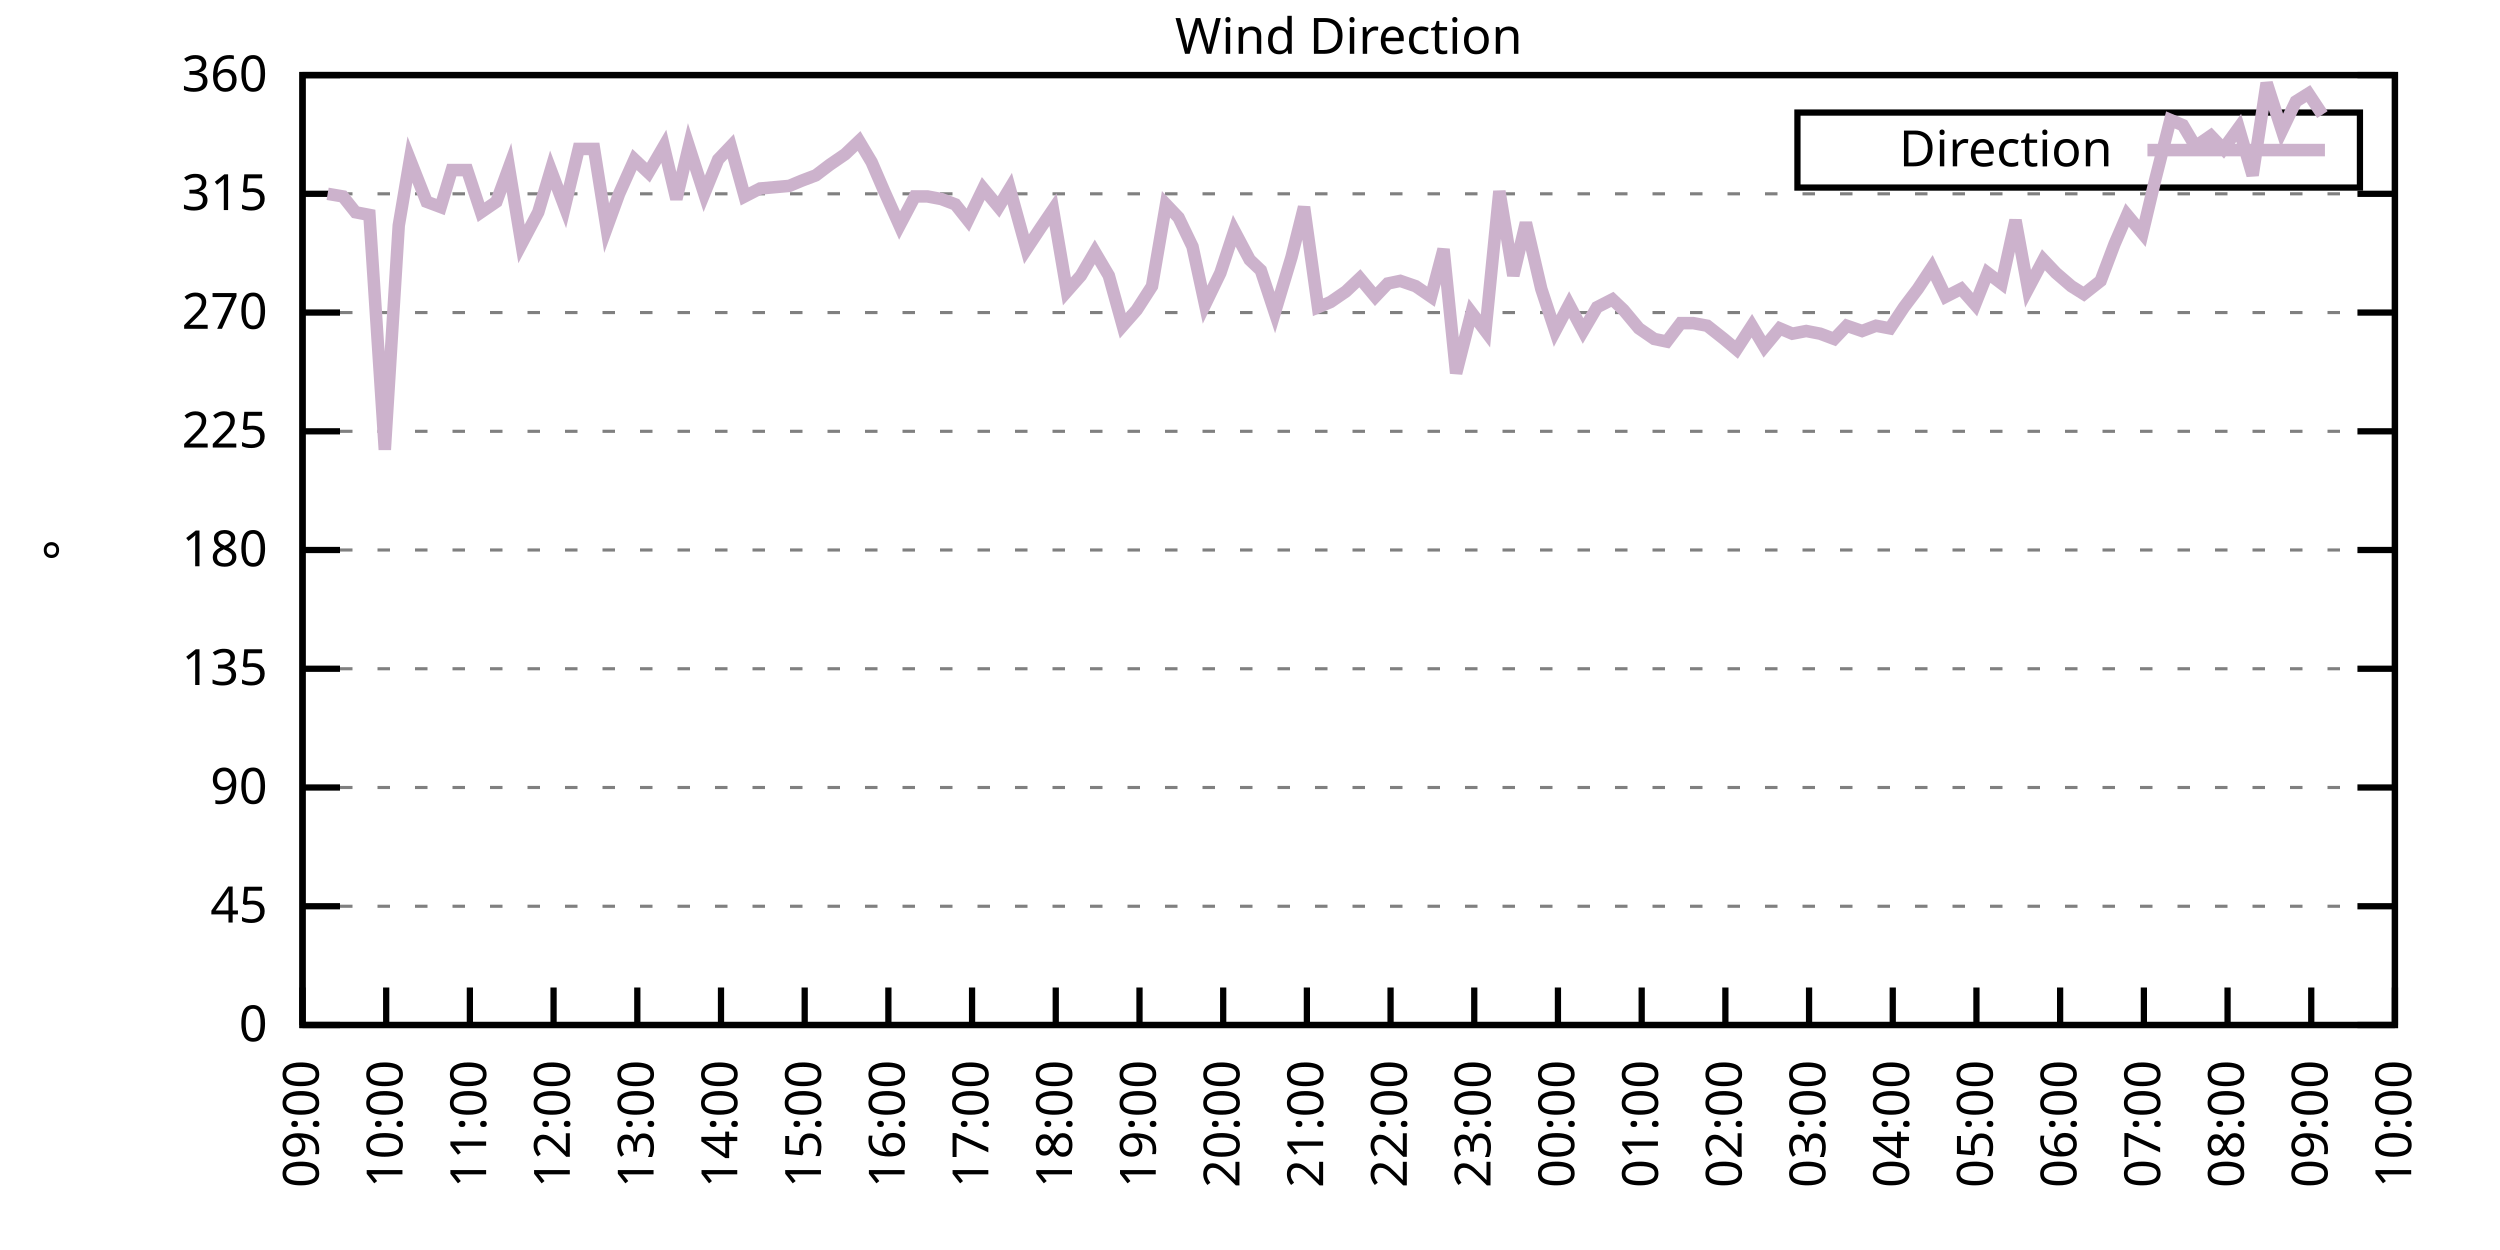
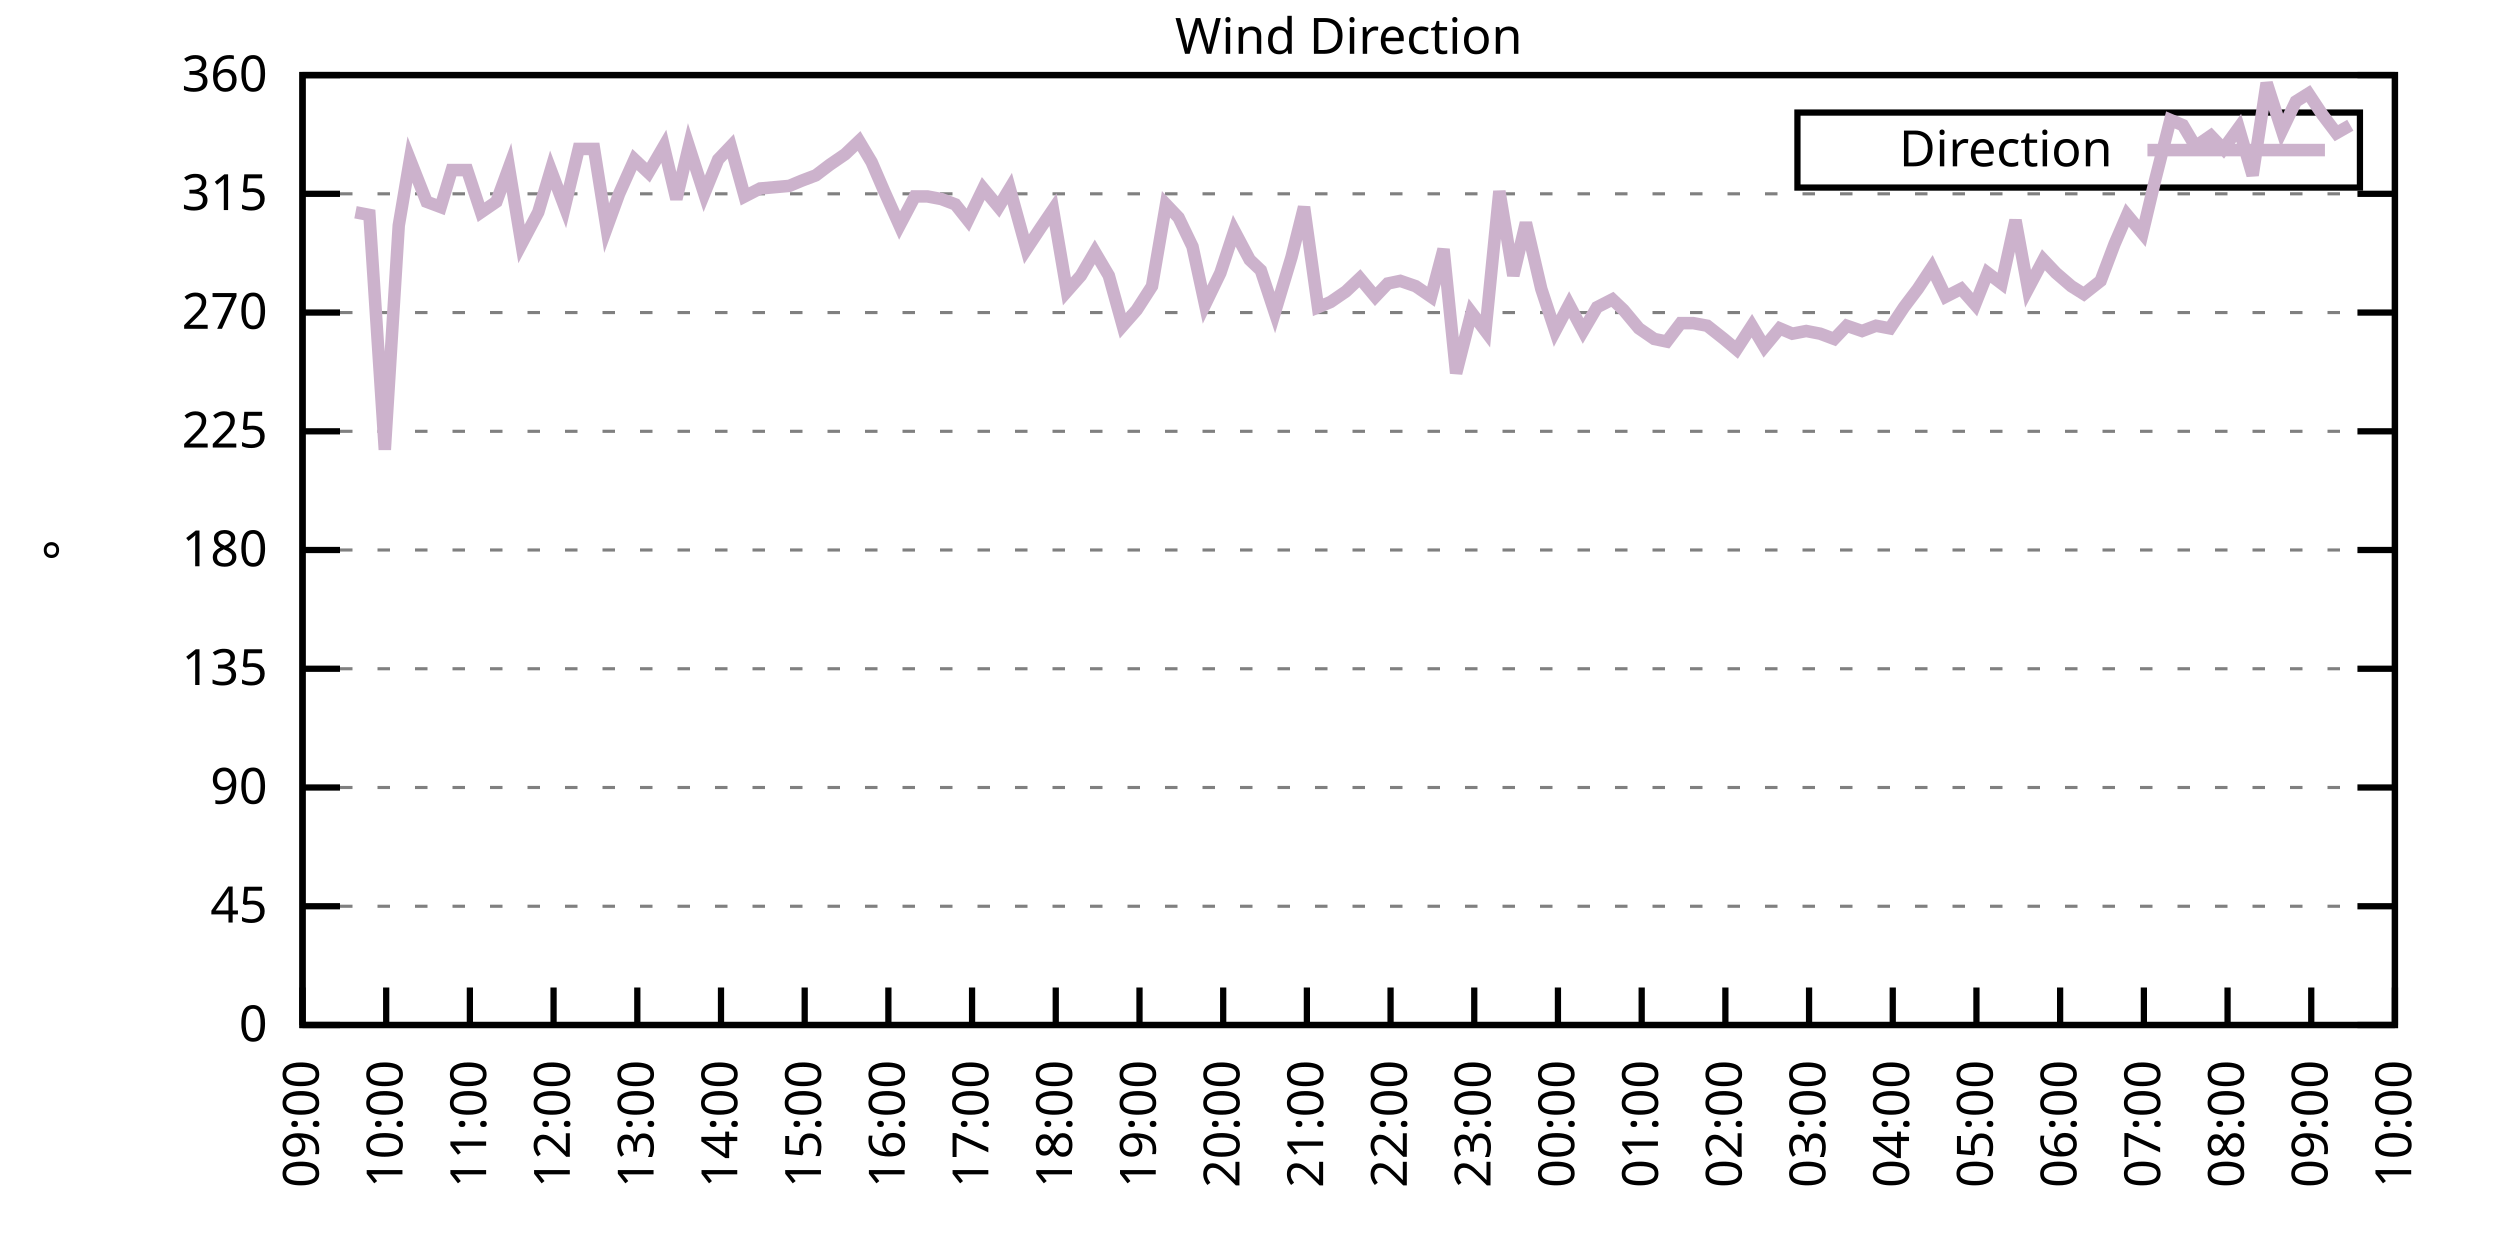
<svg xmlns="http://www.w3.org/2000/svg" xmlns:xlink="http://www.w3.org/1999/xlink" width="400" height="200" viewBox="0 0 400 200">
  <g id="gnuplot_canvas">
    <rect x="0" y="0" width="400" height="200" fill="none" />
    <defs>
      <circle id="gpDot" r="0.5" stroke-width="0.5" stroke="currentColor" />
      <path id="gpPt0" stroke-width="0.333" stroke="currentColor" d="M-1,0 h2 M0,-1 v2" />
      <path id="gpPt1" stroke-width="0.333" stroke="currentColor" d="M-1,-1 L1,1 M1,-1 L-1,1" />
      <path id="gpPt2" stroke-width="0.333" stroke="currentColor" d="M-1,0 L1,0 M0,-1 L0,1 M-1,-1 L1,1 M-1,1 L1,-1" />
      <rect id="gpPt3" stroke-width="0.333" stroke="currentColor" x="-1" y="-1" width="2" height="2" />
      <rect id="gpPt4" stroke-width="0.333" stroke="currentColor" fill="currentColor" x="-1" y="-1" width="2" height="2" />
      <circle id="gpPt5" stroke-width="0.333" stroke="currentColor" cx="0" cy="0" r="1" />
      <use xlink:href="#gpPt5" id="gpPt6" fill="currentColor" stroke="none" />
      <path id="gpPt7" stroke-width="0.333" stroke="currentColor" d="M0,-1.33 L-1.33,0.67 L1.33,0.67 z" />
      <use xlink:href="#gpPt7" id="gpPt8" fill="currentColor" stroke="none" />
      <use xlink:href="#gpPt7" id="gpPt9" stroke="currentColor" transform="rotate(180)" />
      <use xlink:href="#gpPt9" id="gpPt10" fill="currentColor" stroke="none" />
      <use xlink:href="#gpPt3" id="gpPt11" stroke="currentColor" transform="rotate(45)" />
      <use xlink:href="#gpPt11" id="gpPt12" fill="currentColor" stroke="none" />
      <path id="gpPt13" stroke-width="0.333" stroke="currentColor" d="M0,1.330 L1.265,0.411 L0.782,-1.067 L-0.782,-1.076 L-1.265,0.411 z" />
      <use xlink:href="#gpPt13" id="gpPt14" fill="currentColor" stroke="none" />
      <filter id="textbox" filterUnits="objectBoundingBox" x="0" y="0" height="1" width="1">
        <feFlood flood-color="white" flood-opacity="1" result="bgnd" />
        <feComposite in="SourceGraphic" in2="bgnd" operator="atop" />
      </filter>
      <filter id="greybox" filterUnits="objectBoundingBox" x="0" y="0" height="1" width="1">
        <feFlood flood-color="lightgrey" flood-opacity="1" result="grey" />
        <feComposite in="SourceGraphic" in2="grey" operator="atop" />
      </filter>
    </defs>
    <g fill="none" color="white" stroke="currentColor" stroke-width="1.00" stroke-linecap="butt" stroke-linejoin="miter">
</g>
    <g fill="none" color="black" stroke="currentColor" stroke-width="1.00" stroke-linecap="butt" stroke-linejoin="miter">
      <g stroke="none" shape-rendering="crispEdges">
        <polygon fill="rgb(255, 255, 255)" points="48.40,164.00 383.18,164.00 383.18,12.02 48.40,12.02 " />
      </g>
    </g>
    <g fill="none" color="black" stroke="currentColor" stroke-width="1.00" stroke-linecap="butt" stroke-linejoin="miter">
</g>
    <g fill="none" color="black" stroke="black" stroke-width="0.50" stroke-linecap="butt" stroke-linejoin="miter">
</g>
    <g fill="none" color="gray" stroke="currentColor" stroke-width="0.50" stroke-linecap="butt" stroke-linejoin="miter">
      <path stroke="gray" stroke-dasharray="2,4" class="gridline" d="M48.40,164.00 L383.19,164.00  " />
    </g>
    <g fill="none" color="gray" stroke="gray" stroke-width="1.00" stroke-linecap="butt" stroke-linejoin="miter">
</g>
    <g fill="none" color="black" stroke="currentColor" stroke-width="1.00" stroke-linecap="butt" stroke-linejoin="miter">
      <path stroke="black" d="M48.40,164.00 L54.40,164.00 M383.19,164.00 L377.19,164.00  " />
      <g transform="translate(42.80,166.60)" stroke="none" fill="black" font-family="Sans" font-size="8.00" text-anchor="end">
        <text>
          <tspan font-family="Sans"> 0</tspan>
        </text>
      </g>
    </g>
    <g fill="none" color="black" stroke="currentColor" stroke-width="1.00" stroke-linecap="butt" stroke-linejoin="miter">
</g>
    <g fill="none" color="black" stroke="black" stroke-width="0.50" stroke-linecap="butt" stroke-linejoin="miter">
</g>
    <g fill="none" color="gray" stroke="currentColor" stroke-width="0.50" stroke-linecap="butt" stroke-linejoin="miter">
      <path stroke="gray" stroke-dasharray="2,4" class="gridline" d="M48.40,145.00 L383.19,145.00  " />
    </g>
    <g fill="none" color="gray" stroke="gray" stroke-width="1.00" stroke-linecap="butt" stroke-linejoin="miter">
</g>
    <g fill="none" color="black" stroke="currentColor" stroke-width="1.00" stroke-linecap="butt" stroke-linejoin="miter">
      <path stroke="black" d="M48.40,145.00 L54.40,145.00 M383.19,145.00 L377.19,145.00  " />
      <g transform="translate(42.80,147.60)" stroke="none" fill="black" font-family="Sans" font-size="8.00" text-anchor="end">
        <text>
          <tspan font-family="Sans"> 45</tspan>
        </text>
      </g>
    </g>
    <g fill="none" color="black" stroke="currentColor" stroke-width="1.00" stroke-linecap="butt" stroke-linejoin="miter">
</g>
    <g fill="none" color="black" stroke="black" stroke-width="0.50" stroke-linecap="butt" stroke-linejoin="miter">
</g>
    <g fill="none" color="gray" stroke="currentColor" stroke-width="0.50" stroke-linecap="butt" stroke-linejoin="miter">
      <path stroke="gray" stroke-dasharray="2,4" class="gridline" d="M48.40,126.00 L383.19,126.00  " />
    </g>
    <g fill="none" color="gray" stroke="gray" stroke-width="1.00" stroke-linecap="butt" stroke-linejoin="miter">
</g>
    <g fill="none" color="black" stroke="currentColor" stroke-width="1.00" stroke-linecap="butt" stroke-linejoin="miter">
      <path stroke="black" d="M48.40,126.00 L54.40,126.00 M383.19,126.00 L377.19,126.00  " />
      <g transform="translate(42.80,128.60)" stroke="none" fill="black" font-family="Sans" font-size="8.00" text-anchor="end">
        <text>
          <tspan font-family="Sans"> 90</tspan>
        </text>
      </g>
    </g>
    <g fill="none" color="black" stroke="currentColor" stroke-width="1.00" stroke-linecap="butt" stroke-linejoin="miter">
</g>
    <g fill="none" color="black" stroke="black" stroke-width="0.50" stroke-linecap="butt" stroke-linejoin="miter">
</g>
    <g fill="none" color="gray" stroke="currentColor" stroke-width="0.50" stroke-linecap="butt" stroke-linejoin="miter">
      <path stroke="gray" stroke-dasharray="2,4" class="gridline" d="M48.40,107.00 L383.19,107.00  " />
    </g>
    <g fill="none" color="gray" stroke="gray" stroke-width="1.00" stroke-linecap="butt" stroke-linejoin="miter">
</g>
    <g fill="none" color="black" stroke="currentColor" stroke-width="1.00" stroke-linecap="butt" stroke-linejoin="miter">
      <path stroke="black" d="M48.40,107.00 L54.40,107.00 M383.19,107.00 L377.19,107.00  " />
      <g transform="translate(42.80,109.60)" stroke="none" fill="black" font-family="Sans" font-size="8.00" text-anchor="end">
        <text>
          <tspan font-family="Sans"> 135</tspan>
        </text>
      </g>
    </g>
    <g fill="none" color="black" stroke="currentColor" stroke-width="1.00" stroke-linecap="butt" stroke-linejoin="miter">
</g>
    <g fill="none" color="black" stroke="black" stroke-width="0.50" stroke-linecap="butt" stroke-linejoin="miter">
</g>
    <g fill="none" color="gray" stroke="currentColor" stroke-width="0.50" stroke-linecap="butt" stroke-linejoin="miter">
      <path stroke="gray" stroke-dasharray="2,4" class="gridline" d="M48.40,88.00 L383.19,88.00  " />
    </g>
    <g fill="none" color="gray" stroke="gray" stroke-width="1.00" stroke-linecap="butt" stroke-linejoin="miter">
</g>
    <g fill="none" color="black" stroke="currentColor" stroke-width="1.00" stroke-linecap="butt" stroke-linejoin="miter">
      <path stroke="black" d="M48.40,88.00 L54.40,88.00 M383.19,88.00 L377.19,88.00  " />
      <g transform="translate(42.80,90.60)" stroke="none" fill="black" font-family="Sans" font-size="8.00" text-anchor="end">
        <text>
          <tspan font-family="Sans"> 180</tspan>
        </text>
      </g>
    </g>
    <g fill="none" color="black" stroke="currentColor" stroke-width="1.00" stroke-linecap="butt" stroke-linejoin="miter">
</g>
    <g fill="none" color="black" stroke="black" stroke-width="0.50" stroke-linecap="butt" stroke-linejoin="miter">
</g>
    <g fill="none" color="gray" stroke="currentColor" stroke-width="0.50" stroke-linecap="butt" stroke-linejoin="miter">
      <path stroke="gray" stroke-dasharray="2,4" class="gridline" d="M48.40,69.01 L383.19,69.01  " />
    </g>
    <g fill="none" color="gray" stroke="gray" stroke-width="1.00" stroke-linecap="butt" stroke-linejoin="miter">
</g>
    <g fill="none" color="black" stroke="currentColor" stroke-width="1.00" stroke-linecap="butt" stroke-linejoin="miter">
      <path stroke="black" d="M48.40,69.01 L54.40,69.01 M383.19,69.01 L377.19,69.01  " />
      <g transform="translate(42.80,71.61)" stroke="none" fill="black" font-family="Sans" font-size="8.00" text-anchor="end">
        <text>
          <tspan font-family="Sans"> 225</tspan>
        </text>
      </g>
    </g>
    <g fill="none" color="black" stroke="currentColor" stroke-width="1.00" stroke-linecap="butt" stroke-linejoin="miter">
</g>
    <g fill="none" color="black" stroke="black" stroke-width="0.50" stroke-linecap="butt" stroke-linejoin="miter">
</g>
    <g fill="none" color="gray" stroke="currentColor" stroke-width="0.50" stroke-linecap="butt" stroke-linejoin="miter">
      <path stroke="gray" stroke-dasharray="2,4" class="gridline" d="M48.40,50.01 L383.19,50.01  " />
    </g>
    <g fill="none" color="gray" stroke="gray" stroke-width="1.00" stroke-linecap="butt" stroke-linejoin="miter">
</g>
    <g fill="none" color="black" stroke="currentColor" stroke-width="1.00" stroke-linecap="butt" stroke-linejoin="miter">
      <path stroke="black" d="M48.40,50.01 L54.40,50.01 M383.19,50.01 L377.19,50.01  " />
      <g transform="translate(42.80,52.61)" stroke="none" fill="black" font-family="Sans" font-size="8.00" text-anchor="end">
        <text>
          <tspan font-family="Sans"> 270</tspan>
        </text>
      </g>
    </g>
    <g fill="none" color="black" stroke="currentColor" stroke-width="1.00" stroke-linecap="butt" stroke-linejoin="miter">
</g>
    <g fill="none" color="black" stroke="black" stroke-width="0.50" stroke-linecap="butt" stroke-linejoin="miter">
</g>
    <g fill="none" color="gray" stroke="currentColor" stroke-width="0.50" stroke-linecap="butt" stroke-linejoin="miter">
      <path stroke="gray" stroke-dasharray="2,4" class="gridline" d="M48.40,31.01 L383.19,31.01  " />
    </g>
    <g fill="none" color="gray" stroke="gray" stroke-width="1.00" stroke-linecap="butt" stroke-linejoin="miter">
</g>
    <g fill="none" color="black" stroke="currentColor" stroke-width="1.00" stroke-linecap="butt" stroke-linejoin="miter">
      <path stroke="black" d="M48.40,31.01 L54.40,31.01 M383.19,31.01 L377.19,31.01  " />
      <g transform="translate(42.80,33.61)" stroke="none" fill="black" font-family="Sans" font-size="8.00" text-anchor="end">
        <text>
          <tspan font-family="Sans"> 315</tspan>
        </text>
      </g>
    </g>
    <g fill="none" color="black" stroke="currentColor" stroke-width="1.00" stroke-linecap="butt" stroke-linejoin="miter">
</g>
    <g fill="none" color="black" stroke="black" stroke-width="0.50" stroke-linecap="butt" stroke-linejoin="miter">
</g>
    <g fill="none" color="gray" stroke="currentColor" stroke-width="0.50" stroke-linecap="butt" stroke-linejoin="miter">
      <path stroke="gray" stroke-dasharray="2,4" class="gridline" d="M48.40,12.01 L383.19,12.01  " />
    </g>
    <g fill="none" color="gray" stroke="gray" stroke-width="1.00" stroke-linecap="butt" stroke-linejoin="miter">
</g>
    <g fill="none" color="black" stroke="currentColor" stroke-width="1.00" stroke-linecap="butt" stroke-linejoin="miter">
      <path stroke="black" d="M48.40,12.01 L54.40,12.01 M383.19,12.01 L377.19,12.01  " />
      <g transform="translate(42.80,14.61)" stroke="none" fill="black" font-family="Sans" font-size="8.00" text-anchor="end">
        <text>
          <tspan font-family="Sans"> 360</tspan>
        </text>
      </g>
    </g>
    <g fill="none" color="black" stroke="currentColor" stroke-width="1.00" stroke-linecap="butt" stroke-linejoin="miter">
      <path stroke="black" d="M48.40,164.00 L48.40,158.00  " />
      <g transform="translate(51.00,169.60) rotate(270.00)" stroke="none" fill="black" font-family="Sans" font-size="8.00" text-anchor="end">
        <text>
          <tspan font-family="Sans">09:00</tspan>
        </text>
      </g>
    </g>
    <g fill="none" color="black" stroke="currentColor" stroke-width="1.00" stroke-linecap="butt" stroke-linejoin="miter">
      <path stroke="black" d="M61.79,164.00 L61.79,158.00  " />
      <g transform="translate(64.39,169.60) rotate(270.00)" stroke="none" fill="black" font-family="Sans" font-size="8.00" text-anchor="end">
        <text>
          <tspan font-family="Sans">10:00</tspan>
        </text>
      </g>
    </g>
    <g fill="none" color="black" stroke="currentColor" stroke-width="1.00" stroke-linecap="butt" stroke-linejoin="miter">
      <path stroke="black" d="M75.18,164.00 L75.18,158.00  " />
      <g transform="translate(77.78,169.60) rotate(270.00)" stroke="none" fill="black" font-family="Sans" font-size="8.00" text-anchor="end">
        <text>
          <tspan font-family="Sans">11:00</tspan>
        </text>
      </g>
    </g>
    <g fill="none" color="black" stroke="currentColor" stroke-width="1.00" stroke-linecap="butt" stroke-linejoin="miter">
      <path stroke="black" d="M88.57,164.00 L88.57,158.00  " />
      <g transform="translate(91.17,169.60) rotate(270.00)" stroke="none" fill="black" font-family="Sans" font-size="8.00" text-anchor="end">
        <text>
          <tspan font-family="Sans">12:00</tspan>
        </text>
      </g>
    </g>
    <g fill="none" color="black" stroke="currentColor" stroke-width="1.00" stroke-linecap="butt" stroke-linejoin="miter">
      <path stroke="black" d="M101.97,164.00 L101.97,158.00  " />
      <g transform="translate(104.57,169.60) rotate(270.00)" stroke="none" fill="black" font-family="Sans" font-size="8.00" text-anchor="end">
        <text>
          <tspan font-family="Sans">13:00</tspan>
        </text>
      </g>
    </g>
    <g fill="none" color="black" stroke="currentColor" stroke-width="1.00" stroke-linecap="butt" stroke-linejoin="miter">
      <path stroke="black" d="M115.36,164.00 L115.36,158.00  " />
      <g transform="translate(117.96,169.60) rotate(270.00)" stroke="none" fill="black" font-family="Sans" font-size="8.00" text-anchor="end">
        <text>
          <tspan font-family="Sans">14:00</tspan>
        </text>
      </g>
    </g>
    <g fill="none" color="black" stroke="currentColor" stroke-width="1.00" stroke-linecap="butt" stroke-linejoin="miter">
      <path stroke="black" d="M128.75,164.00 L128.75,158.00  " />
      <g transform="translate(131.35,169.60) rotate(270.00)" stroke="none" fill="black" font-family="Sans" font-size="8.00" text-anchor="end">
        <text>
          <tspan font-family="Sans">15:00</tspan>
        </text>
      </g>
    </g>
    <g fill="none" color="black" stroke="currentColor" stroke-width="1.00" stroke-linecap="butt" stroke-linejoin="miter">
      <path stroke="black" d="M142.14,164.00 L142.14,158.00  " />
      <g transform="translate(144.74,169.60) rotate(270.00)" stroke="none" fill="black" font-family="Sans" font-size="8.00" text-anchor="end">
        <text>
          <tspan font-family="Sans">16:00</tspan>
        </text>
      </g>
    </g>
    <g fill="none" color="black" stroke="currentColor" stroke-width="1.00" stroke-linecap="butt" stroke-linejoin="miter">
      <path stroke="black" d="M155.53,164.00 L155.53,158.00  " />
      <g transform="translate(158.13,169.60) rotate(270.00)" stroke="none" fill="black" font-family="Sans" font-size="8.00" text-anchor="end">
        <text>
          <tspan font-family="Sans">17:00</tspan>
        </text>
      </g>
    </g>
    <g fill="none" color="black" stroke="currentColor" stroke-width="1.00" stroke-linecap="butt" stroke-linejoin="miter">
      <path stroke="black" d="M168.92,164.00 L168.92,158.00  " />
      <g transform="translate(171.52,169.60) rotate(270.00)" stroke="none" fill="black" font-family="Sans" font-size="8.00" text-anchor="end">
        <text>
          <tspan font-family="Sans">18:00</tspan>
        </text>
      </g>
    </g>
    <g fill="none" color="black" stroke="currentColor" stroke-width="1.00" stroke-linecap="butt" stroke-linejoin="miter">
      <path stroke="black" d="M182.32,164.00 L182.32,158.00  " />
      <g transform="translate(184.92,169.60) rotate(270.00)" stroke="none" fill="black" font-family="Sans" font-size="8.00" text-anchor="end">
        <text>
          <tspan font-family="Sans">19:00</tspan>
        </text>
      </g>
    </g>
    <g fill="none" color="black" stroke="currentColor" stroke-width="1.00" stroke-linecap="butt" stroke-linejoin="miter">
      <path stroke="black" d="M195.71,164.00 L195.71,158.00  " />
      <g transform="translate(198.31,169.60) rotate(270.00)" stroke="none" fill="black" font-family="Sans" font-size="8.00" text-anchor="end">
        <text>
          <tspan font-family="Sans">20:00</tspan>
        </text>
      </g>
    </g>
    <g fill="none" color="black" stroke="currentColor" stroke-width="1.00" stroke-linecap="butt" stroke-linejoin="miter">
      <path stroke="black" d="M209.10,164.00 L209.10,158.00  " />
      <g transform="translate(211.70,169.60) rotate(270.00)" stroke="none" fill="black" font-family="Sans" font-size="8.00" text-anchor="end">
        <text>
          <tspan font-family="Sans">21:00</tspan>
        </text>
      </g>
    </g>
    <g fill="none" color="black" stroke="currentColor" stroke-width="1.00" stroke-linecap="butt" stroke-linejoin="miter">
      <path stroke="black" d="M222.49,164.00 L222.49,158.00  " />
      <g transform="translate(225.09,169.60) rotate(270.00)" stroke="none" fill="black" font-family="Sans" font-size="8.00" text-anchor="end">
        <text>
          <tspan font-family="Sans">22:00</tspan>
        </text>
      </g>
    </g>
    <g fill="none" color="black" stroke="currentColor" stroke-width="1.00" stroke-linecap="butt" stroke-linejoin="miter">
      <path stroke="black" d="M235.88,164.00 L235.88,158.00  " />
      <g transform="translate(238.48,169.60) rotate(270.00)" stroke="none" fill="black" font-family="Sans" font-size="8.00" text-anchor="end">
        <text>
          <tspan font-family="Sans">23:00</tspan>
        </text>
      </g>
    </g>
    <g fill="none" color="black" stroke="currentColor" stroke-width="1.00" stroke-linecap="butt" stroke-linejoin="miter">
      <path stroke="black" d="M249.27,164.00 L249.27,158.00  " />
      <g transform="translate(251.87,169.60) rotate(270.00)" stroke="none" fill="black" font-family="Sans" font-size="8.00" text-anchor="end">
        <text>
          <tspan font-family="Sans">00:00</tspan>
        </text>
      </g>
    </g>
    <g fill="none" color="black" stroke="currentColor" stroke-width="1.00" stroke-linecap="butt" stroke-linejoin="miter">
      <path stroke="black" d="M262.67,164.00 L262.67,158.00  " />
      <g transform="translate(265.27,169.60) rotate(270.00)" stroke="none" fill="black" font-family="Sans" font-size="8.00" text-anchor="end">
        <text>
          <tspan font-family="Sans">01:00</tspan>
        </text>
      </g>
    </g>
    <g fill="none" color="black" stroke="currentColor" stroke-width="1.00" stroke-linecap="butt" stroke-linejoin="miter">
      <path stroke="black" d="M276.06,164.00 L276.06,158.00  " />
      <g transform="translate(278.66,169.60) rotate(270.00)" stroke="none" fill="black" font-family="Sans" font-size="8.00" text-anchor="end">
        <text>
          <tspan font-family="Sans">02:00</tspan>
        </text>
      </g>
    </g>
    <g fill="none" color="black" stroke="currentColor" stroke-width="1.00" stroke-linecap="butt" stroke-linejoin="miter">
      <path stroke="black" d="M289.45,164.00 L289.45,158.00  " />
      <g transform="translate(292.05,169.60) rotate(270.00)" stroke="none" fill="black" font-family="Sans" font-size="8.00" text-anchor="end">
        <text>
          <tspan font-family="Sans">03:00</tspan>
        </text>
      </g>
    </g>
    <g fill="none" color="black" stroke="currentColor" stroke-width="1.00" stroke-linecap="butt" stroke-linejoin="miter">
      <path stroke="black" d="M302.84,164.00 L302.84,158.00  " />
      <g transform="translate(305.44,169.60) rotate(270.00)" stroke="none" fill="black" font-family="Sans" font-size="8.00" text-anchor="end">
        <text>
          <tspan font-family="Sans">04:00</tspan>
        </text>
      </g>
    </g>
    <g fill="none" color="black" stroke="currentColor" stroke-width="1.00" stroke-linecap="butt" stroke-linejoin="miter">
      <path stroke="black" d="M316.23,164.00 L316.23,158.00  " />
      <g transform="translate(318.83,169.60) rotate(270.00)" stroke="none" fill="black" font-family="Sans" font-size="8.00" text-anchor="end">
        <text>
          <tspan font-family="Sans">05:00</tspan>
        </text>
      </g>
    </g>
    <g fill="none" color="black" stroke="currentColor" stroke-width="1.00" stroke-linecap="butt" stroke-linejoin="miter">
      <path stroke="black" d="M329.62,164.00 L329.62,158.00  " />
      <g transform="translate(332.22,169.60) rotate(270.00)" stroke="none" fill="black" font-family="Sans" font-size="8.00" text-anchor="end">
        <text>
          <tspan font-family="Sans">06:00</tspan>
        </text>
      </g>
    </g>
    <g fill="none" color="black" stroke="currentColor" stroke-width="1.00" stroke-linecap="butt" stroke-linejoin="miter">
      <path stroke="black" d="M343.02,164.00 L343.02,158.00  " />
      <g transform="translate(345.62,169.60) rotate(270.00)" stroke="none" fill="black" font-family="Sans" font-size="8.00" text-anchor="end">
        <text>
          <tspan font-family="Sans">07:00</tspan>
        </text>
      </g>
    </g>
    <g fill="none" color="black" stroke="currentColor" stroke-width="1.00" stroke-linecap="butt" stroke-linejoin="miter">
      <path stroke="black" d="M356.41,164.00 L356.41,158.00  " />
      <g transform="translate(359.01,169.60) rotate(270.00)" stroke="none" fill="black" font-family="Sans" font-size="8.00" text-anchor="end">
        <text>
          <tspan font-family="Sans">08:00</tspan>
        </text>
      </g>
    </g>
    <g fill="none" color="black" stroke="currentColor" stroke-width="1.00" stroke-linecap="butt" stroke-linejoin="miter">
      <path stroke="black" d="M369.80,164.00 L369.80,158.00  " />
      <g transform="translate(372.40,169.60) rotate(270.00)" stroke="none" fill="black" font-family="Sans" font-size="8.00" text-anchor="end">
        <text>
          <tspan font-family="Sans">09:00</tspan>
        </text>
      </g>
    </g>
    <g fill="none" color="black" stroke="currentColor" stroke-width="1.00" stroke-linecap="butt" stroke-linejoin="miter">
      <path stroke="black" d="M383.19,164.00 L383.19,158.00  " />
      <g transform="translate(385.79,169.60) rotate(270.00)" stroke="none" fill="black" font-family="Sans" font-size="8.00" text-anchor="end">
        <text>
          <tspan font-family="Sans">10:00</tspan>
        </text>
      </g>
    </g>
    <g fill="none" color="black" stroke="currentColor" stroke-width="1.00" stroke-linecap="butt" stroke-linejoin="miter">
</g>
    <g fill="none" color="black" stroke="currentColor" stroke-width="1.00" stroke-linecap="butt" stroke-linejoin="miter">
      <path stroke="black" d="M48.40,12.01 L48.40,164.00 L383.19,164.00 L383.19,12.01 L48.40,12.01 Z  " />
    </g>
    <g fill="none" color="black" stroke="currentColor" stroke-width="1.00" stroke-linecap="butt" stroke-linejoin="miter">
</g>
    <g fill="none" color="black" stroke="currentColor" stroke-width="1.00" stroke-linecap="butt" stroke-linejoin="miter">
      <path stroke="black" d="M287.59,30.01 L287.59,18.01 L377.59,18.01 L377.59,30.01 L287.59,30.01 Z  " />
    </g>
    <g id="Wind_direction_plot_1">
      <g fill="none" color="white" stroke="black" stroke-width="2.00" stroke-linecap="butt" stroke-linejoin="miter">
</g>
      <g fill="none" color="black" stroke="currentColor" stroke-width="2.00" stroke-linecap="butt" stroke-linejoin="miter">
        <g transform="translate(337.99,26.61)" stroke="none" fill="black" font-family="Sans" font-size="8.00" text-anchor="end">
          <text>
            <tspan font-family="Sans">Direction</tspan>
          </text>
        </g>
      </g>
      <g fill="none" color="black" stroke="currentColor" stroke-width="2.00" stroke-linecap="butt" stroke-linejoin="miter">
-         <path stroke="rgb(204, 178, 204)" d="M343.59,24.01 L371.99,24.01 M52.42,31.01 L54.87,31.43 L56.88,33.96 L59.11,34.39 L61.57,71.96 L63.80,36.08   L65.59,25.52 L68.26,32.28 L70.50,33.12 L72.28,27.21 L74.74,27.21 L76.97,33.96 L79.42,32.28 L81.43,26.79   L83.44,39.03 L86.12,33.96 L88.13,27.21 L90.36,33.12 L92.59,23.83 L95.05,23.83 L97.06,36.50 L99.06,31.01   L101.52,25.52 L103.75,27.63 L106.21,23.41 L108.22,31.85 L110.22,23.41 L112.68,31.01 L114.91,25.52 L116.92,23.41   L119.15,31.43 L121.61,30.16 L126.29,29.74 L128.30,28.90 L130.54,28.05 L132.77,26.36 L135.22,24.68 L137.45,22.56   L139.46,25.94 L141.47,30.59 L143.93,36.08 L146.38,31.43 L148.39,31.43 L150.62,31.85 L152.85,32.70 L154.86,35.23   L157.32,30.16 L159.77,33.12 L161.56,30.16 L164.24,39.87 L166.47,36.50 L168.48,33.54 L170.71,46.63 L172.94,44.10   L175.17,40.30 L177.41,44.10 L179.64,52.12 L181.87,49.59 L184.32,45.79 L186.56,32.70 L188.57,34.81 L190.80,39.45   L192.81,48.74 L195.26,43.67 L197.49,36.92 L199.95,41.56 L201.73,43.25 L203.97,50.01 L206.64,41.14 L208.65,33.12   L210.88,49.16 L212.89,48.32 L215.35,46.63 L217.58,44.52 L220.04,47.47 L222.04,45.36 L224.05,44.94 L226.51,45.79   L228.96,47.47 L230.97,39.87 L232.98,59.72 L235.44,50.01 L237.67,52.96 L239.90,30.59 L242.13,44.10 L244.14,35.65   L246.60,46.21 L248.83,52.96 L251.06,48.74 L253.29,52.96 L255.52,49.16 L257.98,47.90 L259.76,49.59 L262.22,52.54   L264.67,54.23 L266.68,54.65 L268.92,51.70 L270.92,51.70 L273.16,52.12 L275.83,54.23 L277.84,55.92 L280.30,52.12   L282.31,55.50 L284.76,52.54 L286.77,53.39 L289.00,52.96 L291.23,53.39 L293.47,54.23 L295.48,52.12 L297.93,52.96   L300.16,52.12 L302.39,52.54 L304.63,49.16 L306.86,46.21 L309.09,42.83 L311.32,47.47 L313.78,46.21 L316.01,48.74   L318.02,43.67 L320.25,45.36 L322.48,35.23 L324.49,46.21 L326.95,41.56 L328.95,43.67 L331.41,45.79 L333.42,47.05   L336.10,44.94 L338.33,39.03 L340.34,34.39 L342.79,37.34 L344.80,28.90 L347.26,19.19 L349.26,20.03 L351.27,23.41   L353.73,21.72 L355.74,23.83 L358.19,20.45 L360.42,28.05 L362.66,13.28 L365.11,20.88 L367.34,16.23 L369.35,14.97   L371.58,18.34  " />
+         <path stroke="rgb(204, 178, 204)" d="M343.59,24.01 L371.99,24.01 M56.88,33.96 L59.11,34.39 L61.57,71.96 L63.80,36.08 L65.59,25.52 L68.26,32.28   L70.50,33.12 L72.28,27.21 L74.74,27.21 L76.97,33.96 L79.42,32.28 L81.43,26.79 L83.44,39.03 L86.12,33.96   L88.13,27.21 L90.36,33.12 L92.59,23.83 L95.05,23.83 L97.06,36.50 L99.06,31.01 L101.52,25.52 L103.75,27.63   L106.21,23.41 L108.22,31.85 L110.22,23.41 L112.68,31.01 L114.91,25.52 L116.92,23.41 L119.15,31.43 L121.61,30.16   L126.29,29.74 L128.30,28.90 L130.54,28.05 L132.77,26.36 L135.22,24.68 L137.45,22.56 L139.46,25.94 L141.47,30.59   L143.93,36.08 L146.38,31.43 L148.39,31.43 L150.62,31.85 L152.85,32.70 L154.86,35.23 L157.32,30.16 L159.77,33.12   L161.56,30.16 L164.24,39.87 L166.47,36.50 L168.48,33.54 L170.71,46.63 L172.94,44.10 L175.17,40.30 L177.41,44.10   L179.64,52.12 L181.87,49.59 L184.32,45.79 L186.56,32.70 L188.57,34.81 L190.80,39.45 L192.81,48.74 L195.26,43.67   L197.49,36.92 L199.95,41.56 L201.73,43.25 L203.97,50.01 L206.64,41.14 L208.65,33.12 L210.88,49.16 L212.89,48.32   L215.35,46.63 L217.58,44.52 L220.04,47.47 L222.04,45.36 L224.05,44.94 L226.51,45.79 L228.96,47.47 L230.97,39.87   L232.98,59.72 L235.44,50.01 L237.67,52.96 L239.90,30.59 L242.13,44.10 L244.14,35.65 L246.60,46.21 L248.83,52.96   L251.06,48.74 L253.29,52.96 L255.52,49.16 L257.98,47.90 L259.76,49.59 L262.22,52.54 L264.67,54.23 L266.68,54.65   L268.92,51.70 L270.92,51.70 L273.16,52.12 L275.83,54.23 L277.84,55.92 L280.30,52.12 L282.31,55.50 L284.76,52.54   L286.77,53.39 L289.00,52.96 L291.23,53.39 L293.47,54.23 L295.48,52.12 L297.93,52.96 L300.16,52.12 L302.39,52.54   L304.63,49.16 L306.86,46.21 L309.09,42.83 L311.32,47.47 L313.78,46.21 L316.01,48.74 L318.02,43.67 L320.25,45.36   L322.48,35.23 L324.49,46.21 L326.95,41.56 L328.95,43.67 L331.41,45.79 L333.42,47.05 L336.10,44.94 L338.33,39.03   L340.34,34.39 L342.79,37.34 L344.80,28.90 L347.26,19.19 L349.26,20.03 L351.27,23.41 L353.73,21.72 L355.74,23.83   L358.19,20.45 L360.42,28.05 L362.66,13.28 L365.11,20.88 L367.34,16.23 L369.35,14.97 L371.58,18.34 L373.82,21.30   L376.05,20.03  " />
      </g>
    </g>
    <g fill="none" color="black" stroke="currentColor" stroke-width="2.00" stroke-linecap="butt" stroke-linejoin="miter">
</g>
    <g fill="none" color="black" stroke="black" stroke-width="1.00" stroke-linecap="butt" stroke-linejoin="miter">
</g>
    <g fill="none" color="black" stroke="currentColor" stroke-width="1.00" stroke-linecap="butt" stroke-linejoin="miter">
      <path stroke="black" d="M48.40,12.01 L48.40,164.00 L383.19,164.00 L383.19,12.01 L48.40,12.01 Z  " />
      <g transform="translate(12.80,88.01) rotate(270.00)" stroke="none" fill="black" font-family="Sans" font-size="8.00" text-anchor="middle">
        <text>
          <tspan font-family="Sans">°</tspan>
        </text>
      </g>
    </g>
    <g fill="none" color="black" stroke="currentColor" stroke-width="1.00" stroke-linecap="butt" stroke-linejoin="miter">
</g>
    <g fill="none" color="black" stroke="currentColor" stroke-width="1.00" stroke-linecap="butt" stroke-linejoin="miter">
      <g transform="translate(215.79,8.61)" stroke="none" fill="black" font-family="Sans" font-size="8.00" text-anchor="middle">
        <text>
          <tspan font-family="Sans">Wind Direction</tspan>
        </text>
      </g>
    </g>
    <g fill="none" color="black" stroke="currentColor" stroke-width="1.00" stroke-linecap="butt" stroke-linejoin="miter">
</g>
  </g>
</svg>
